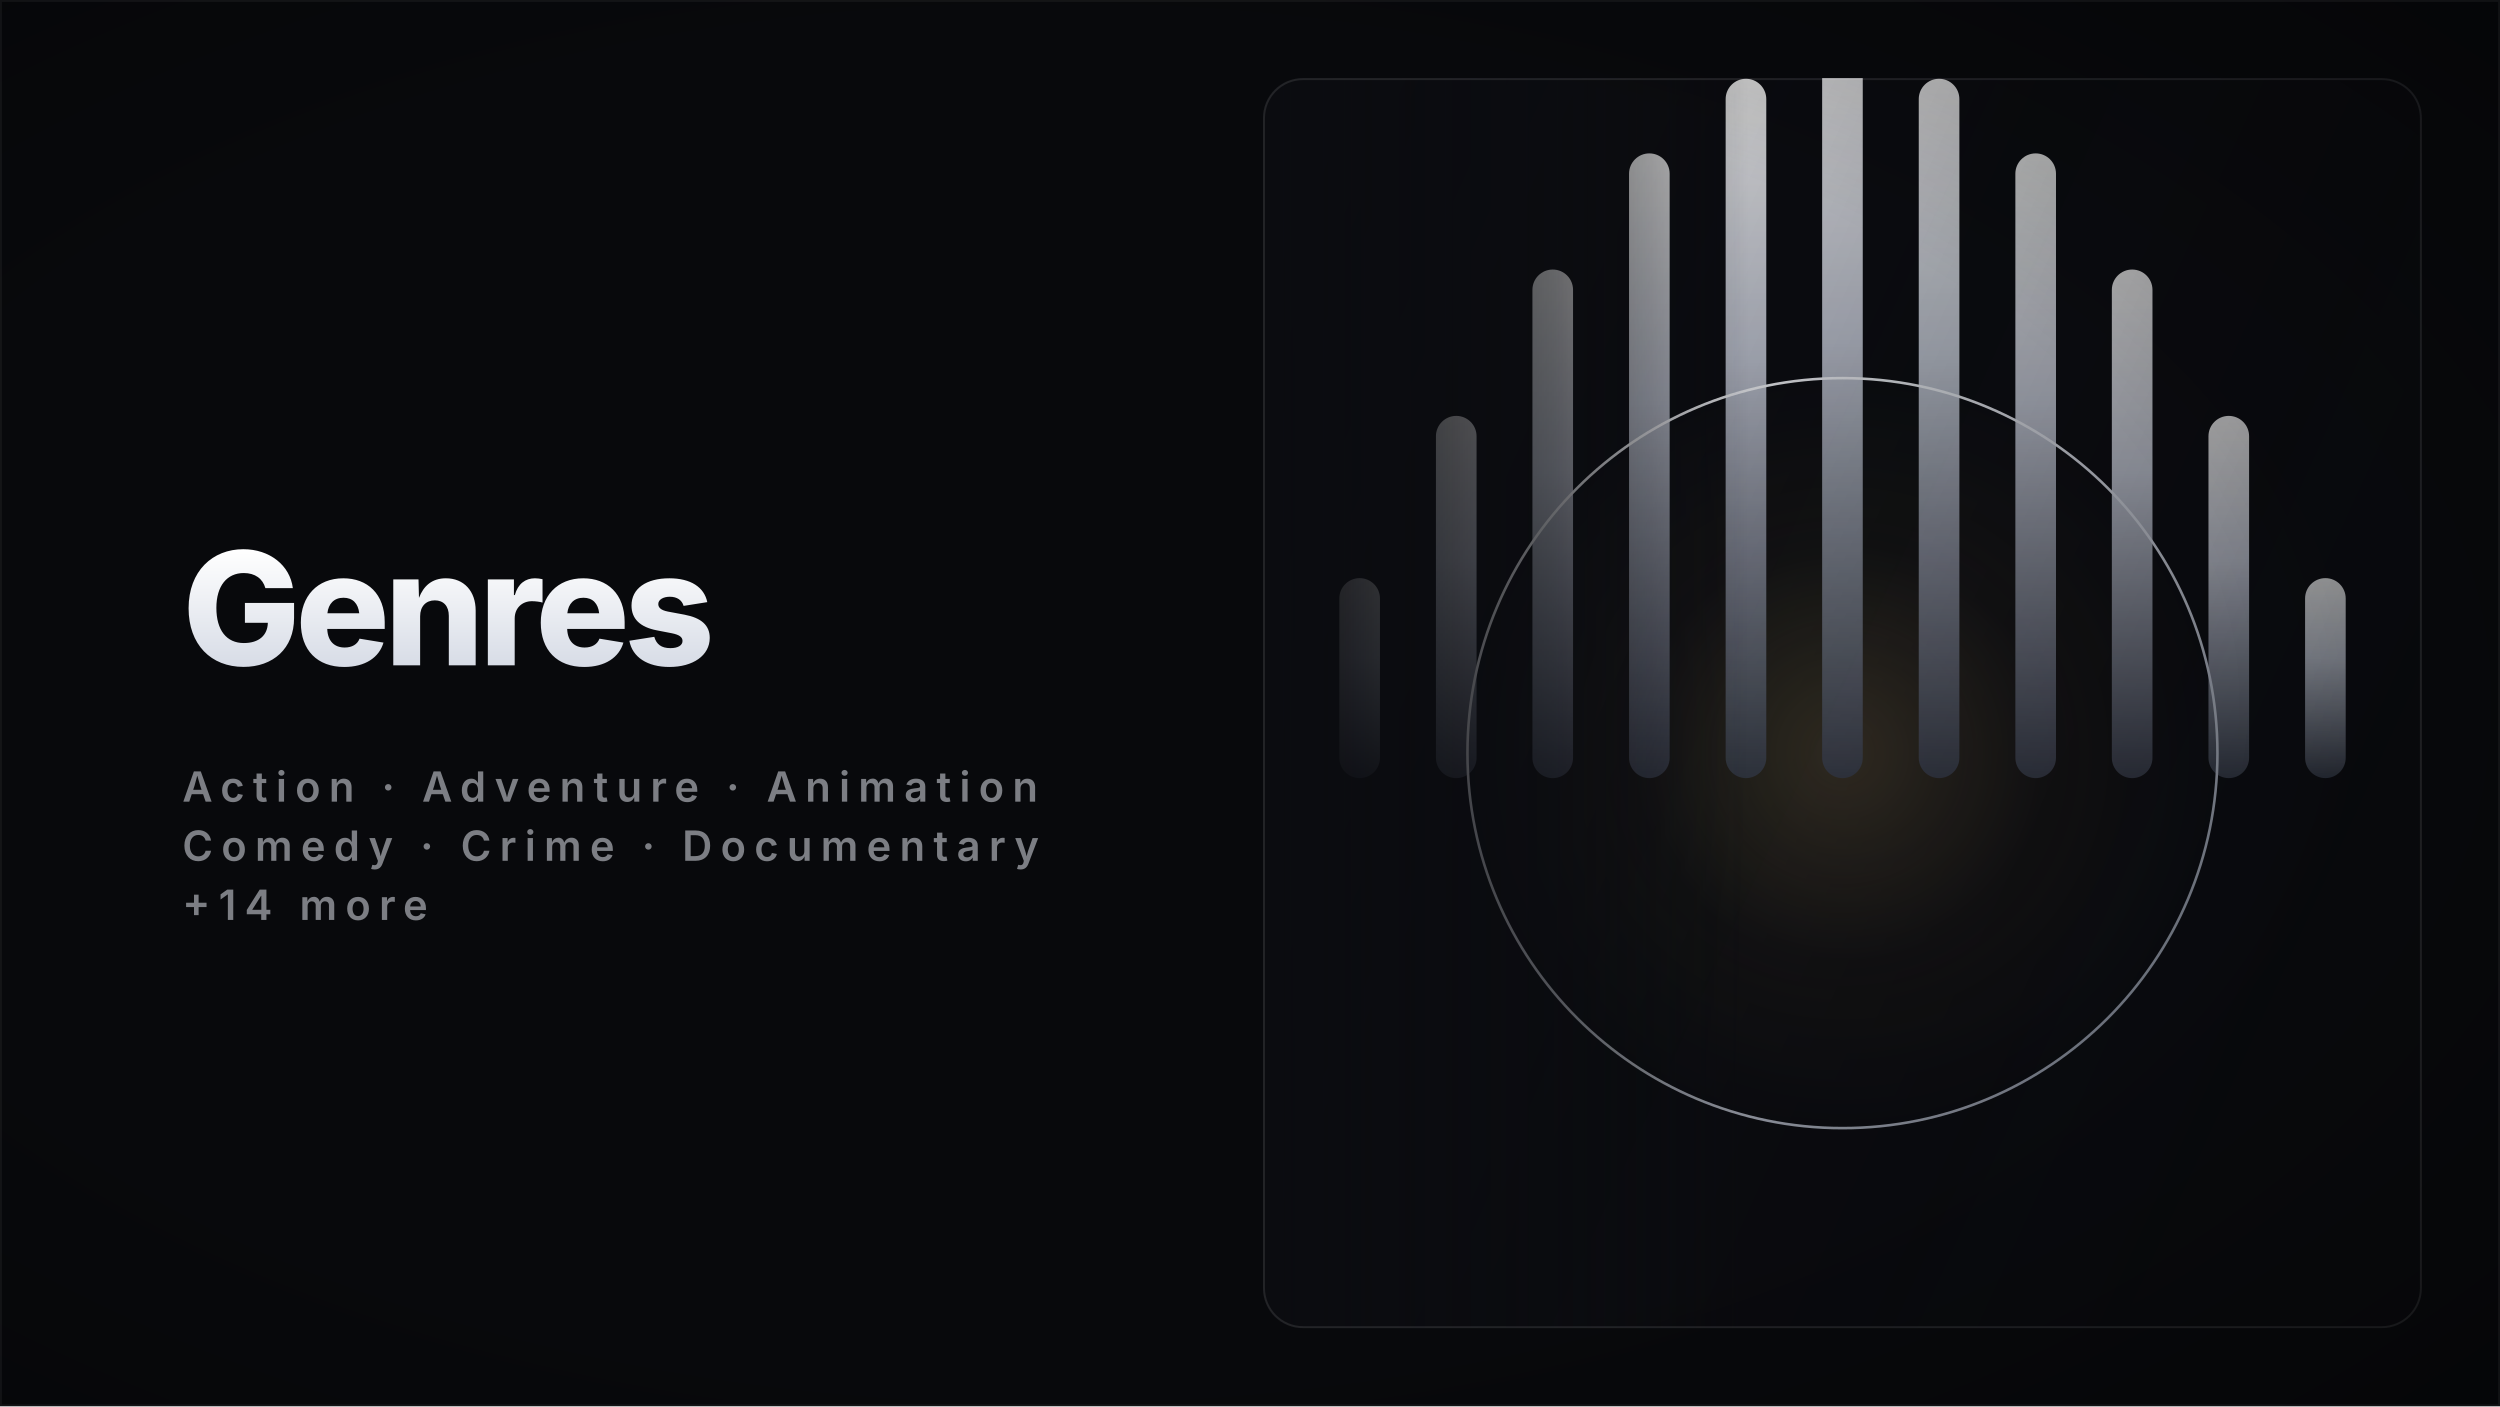
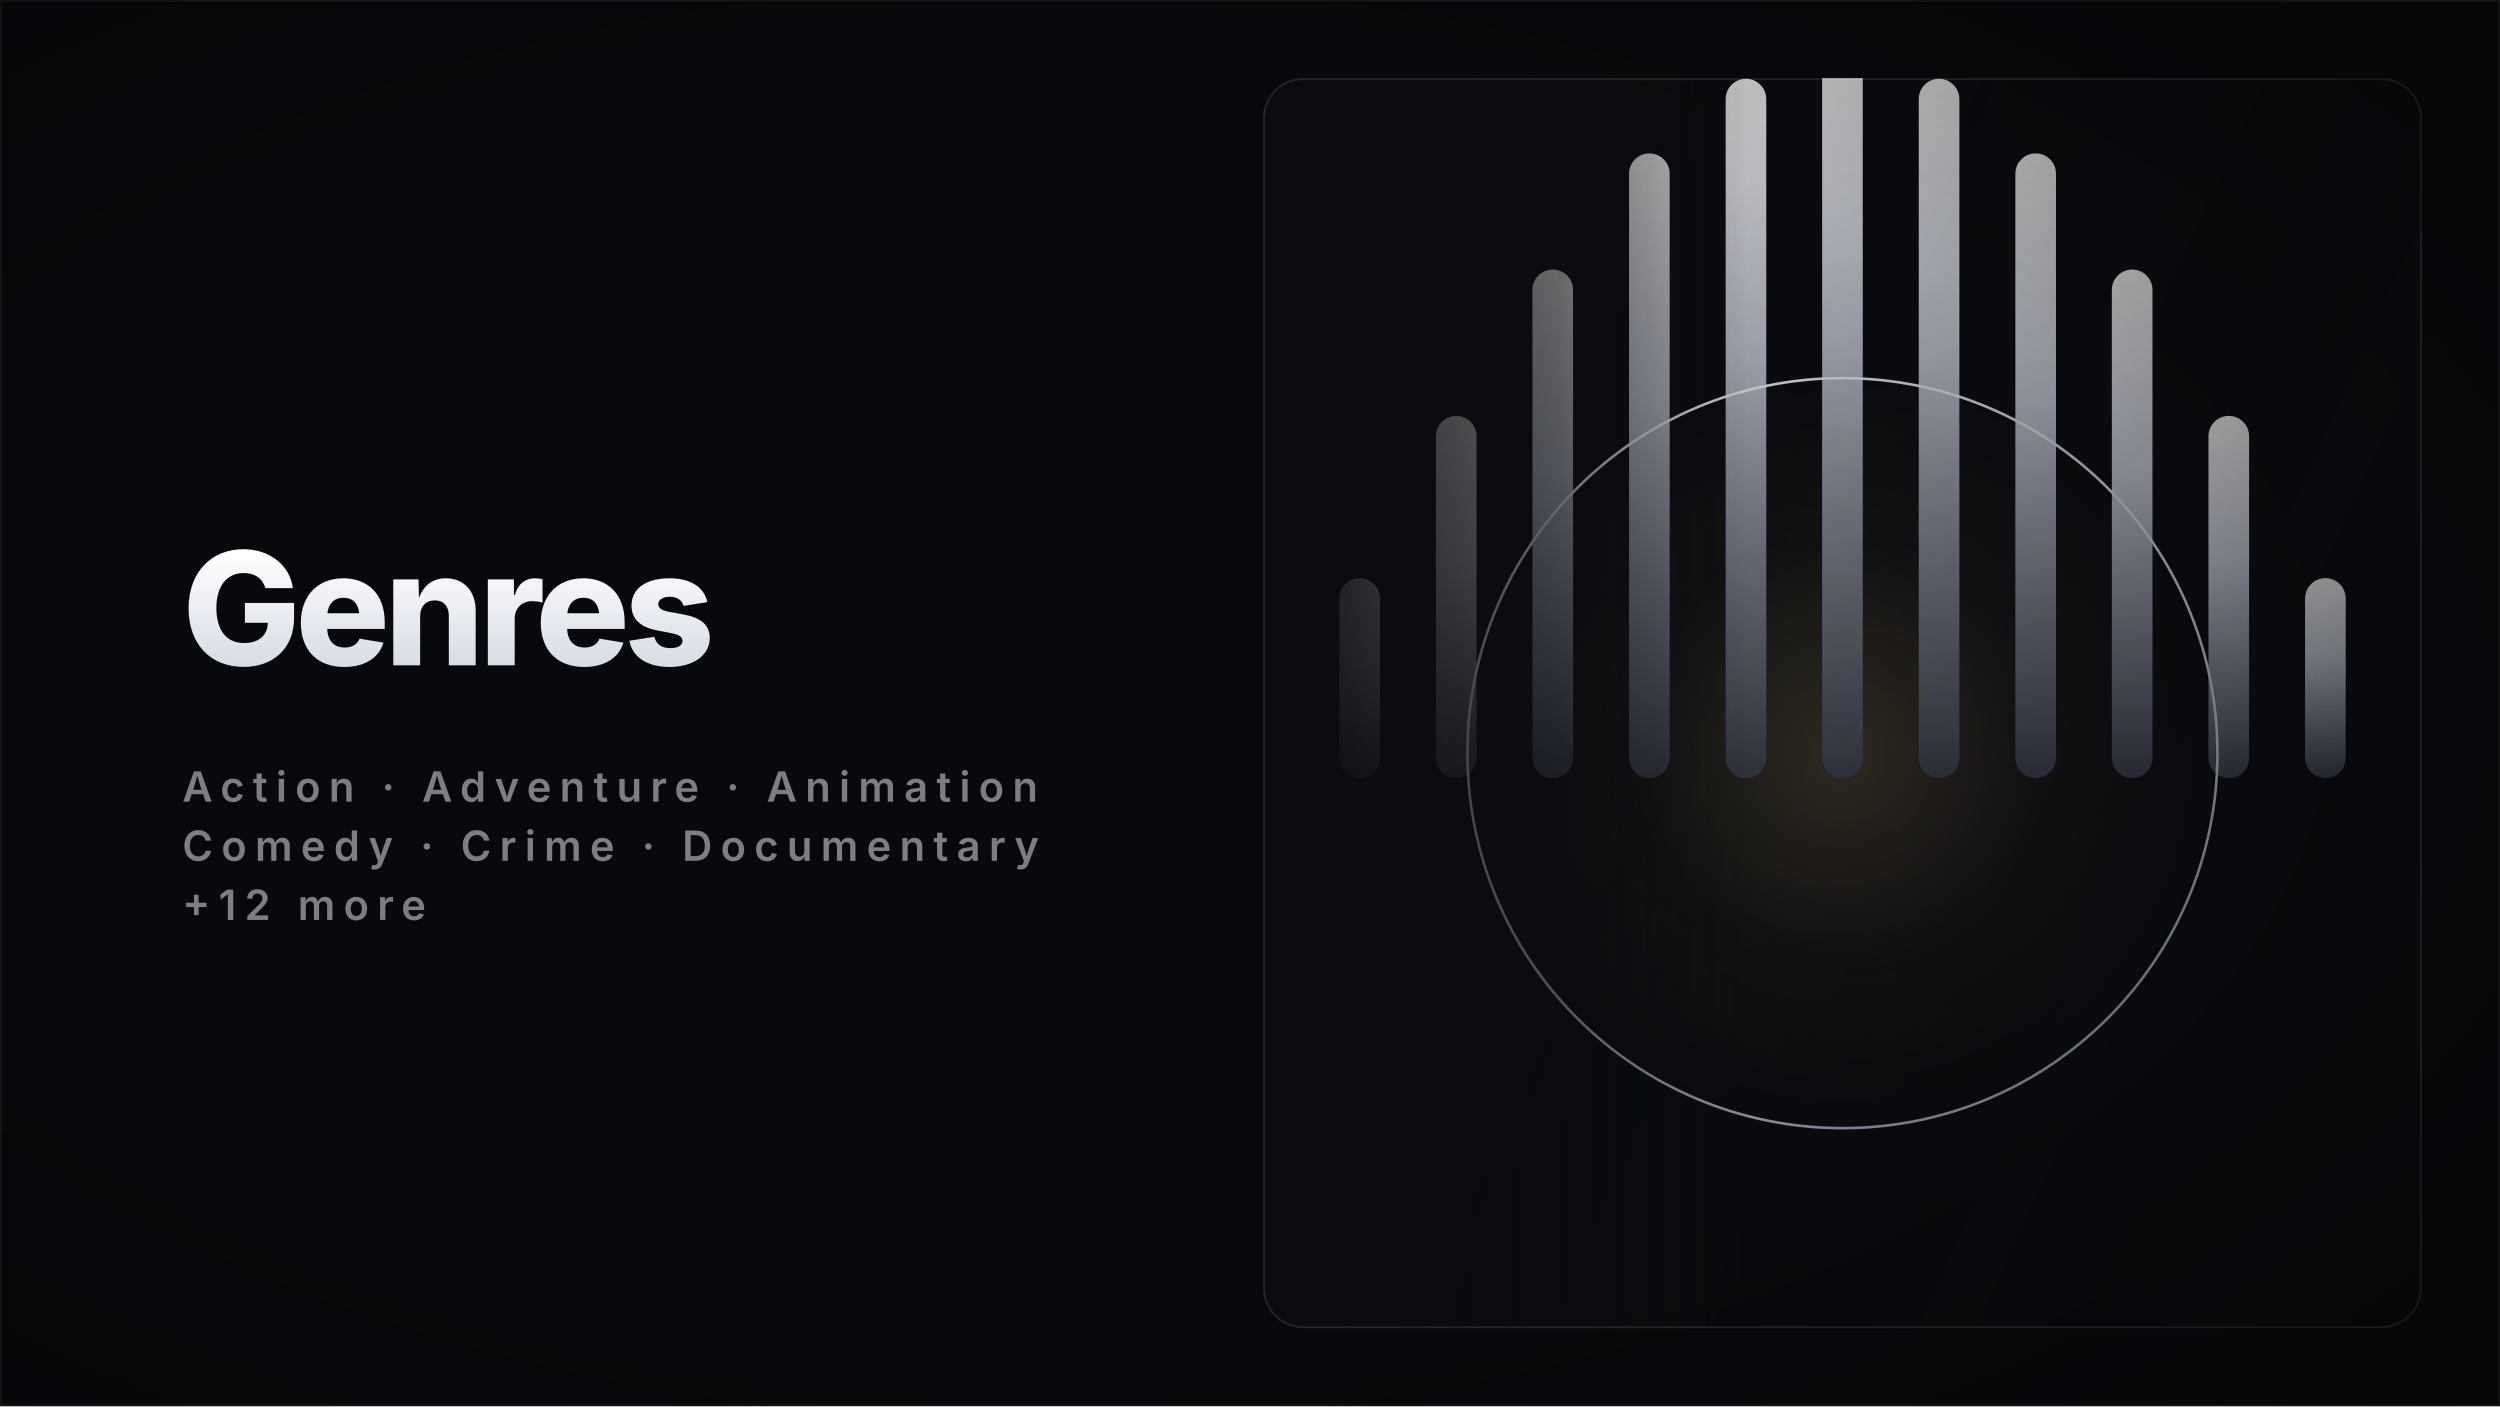
<svg xmlns="http://www.w3.org/2000/svg" width="1920" height="1080" viewBox="0 0 1920 1080" role="img" aria-label="Genres — movies collection cover" shape-rendering="geometricPrecision" text-rendering="geometricPrecision">
  <defs>
    <linearGradient id="titleFill" x1="0" y1="0" x2="0" y2="1">
      <stop offset="0" stop-color="#FFFFFF" />
      <stop offset="1" stop-color="#D7DCE6" />
    </linearGradient>
    <linearGradient id="feather" x1="0" y1="0" x2="1" y2="0">
      <stop offset="0" stop-color="#0B0C10" stop-opacity="1" />
      <stop offset="0.6" stop-color="#0B0C10" stop-opacity="0.55" />
      <stop offset="1" stop-color="#0B0C10" stop-opacity="0" />
    </linearGradient>
    <linearGradient id="panelShade" x1="0" y1="0" x2="1" y2="0.5">
      <stop offset="0" stop-color="rgba(6,7,10,0)" />
      <stop offset="1" stop-color="rgba(6,7,10,0.42)" />
    </linearGradient>
    <radialGradient id="vignette" cx="0.42" cy="0.5" r="0.85">
      <stop offset="0.55" stop-color="rgba(0,0,0,0)" />
      <stop offset="1" stop-color="rgba(0,0,0,0.45)" />
    </radialGradient>
    <clipPath id="cardClip">
      <rect x="970" y="60" width="890" height="960" rx="30" />
    </clipPath>
    <linearGradient id="ivoryS" x1="0" y1="0" x2="1" y2="1">
      <stop offset="0" stop-color="#FFFFFF" />
      <stop offset="1" stop-color="#9AA2B4" />
    </linearGradient>
    <radialGradient id="glow" cx="0.5" cy="0.5" r="0.5">
      <stop offset="0" stop-color="#C8A96A" stop-opacity="0.26" />
      <stop offset="0.55" stop-color="#C8A96A" stop-opacity="0.05" />
      <stop offset="1" stop-color="#C8A96A" stop-opacity="0" />
    </radialGradient>
    <linearGradient id="beamG" x1="0" y1="0" x2="0" y2="1">
      <stop offset="0" stop-color="#FFFFFF" stop-opacity="0.34" />
      <stop offset="1" stop-color="#FFFFFF" stop-opacity="0" />
    </linearGradient>
    <linearGradient id="barG" x1="0" y1="1" x2="0" y2="0">
      <stop offset="0" stop-color="#3A3F4D" />
      <stop offset="0.6" stop-color="#C9CEDB" />
      <stop offset="1" stop-color="#FFFFFF" />
    </linearGradient>
    <linearGradient id="colG" x1="0" y1="1" x2="0" y2="0">
      <stop offset="0" stop-color="#4A5060" stop-opacity="0.85" />
      <stop offset="1" stop-color="#E8ECF4" />
    </linearGradient>
    <radialGradient id="disc" cx="0.38" cy="0.34" r="0.75">
      <stop offset="0" stop-color="#FFFFFF" stop-opacity="0.9" />
      <stop offset="1" stop-color="#C8A96A" stop-opacity="0.12" />
    </radialGradient>
    <style>
      .glow { animation: glowPulse 11s ease-in-out infinite; }
      @keyframes glowPulse { 0%,100% { opacity: 0.68; } 50% { opacity: 1; } }
      @media (prefers-reduced-motion: reduce) { .glow { animation: none; } }
    </style>
  </defs>
  <rect x="0" y="0" width="1920" height="1080" fill="#08090C" />
  <rect x="970" y="60" width="890" height="960" rx="30" fill="#0B0C10" />
  <g clip-path="url(#cardClip)">
    <g>
      <circle cx="1415" cy="578.4" r="288" fill="url(#glow)" class="glow" />
      <rect x="1028.6" y="444" width="31.2" height="153.6" rx="15.6" fill="url(#barG)" opacity="0.92" />
      <rect x="1102.8" y="319.4" width="31.2" height="278.2" rx="15.6" fill="url(#barG)" opacity="0.92" />
      <rect x="1176.9" y="207" width="31.2" height="390.6" rx="15.6" fill="url(#barG)" opacity="0.92" />
      <rect x="1251.1" y="117.8" width="31.2" height="479.8" rx="15.6" fill="url(#barG)" opacity="0.92" />
      <rect x="1325.3" y="60.5" width="31.2" height="537.1" rx="15.6" fill="url(#barG)" opacity="0.92" />
      <rect x="1399.4" y="40.8" width="31.2" height="556.8" rx="15.6" fill="url(#barG)" opacity="0.92" />
      <rect x="1473.6" y="60.5" width="31.2" height="537.1" rx="15.6" fill="url(#barG)" opacity="0.92" />
      <rect x="1547.8" y="117.8" width="31.2" height="479.8" rx="15.6" fill="url(#barG)" opacity="0.92" />
      <rect x="1621.9" y="207" width="31.2" height="390.6" rx="15.6" fill="url(#barG)" opacity="0.92" />
      <rect x="1696.1" y="319.4" width="31.2" height="278.2" rx="15.6" fill="url(#barG)" opacity="0.92" />
      <rect x="1770.3" y="444" width="31.2" height="153.6" rx="15.6" fill="url(#barG)" opacity="0.92" />
      <circle cx="1415" cy="578.4" r="288" fill="none" stroke="url(#ivoryS)" stroke-width="2" />
      <line x1="1007.1" y1="597.6" x2="1822.9" y2="597.6" stroke="url(#ivoryS)" stroke-width="2" opacity="0.45" />
    </g>
    <rect x="970" y="60" width="890" height="960" fill="url(#panelShade)" />
    <rect x="970" y="60" width="373.8" height="960" fill="url(#feather)" />
  </g>
  <rect x="970.75" y="60.75" width="888.5" height="958.5" rx="30" fill="none" stroke="rgba(255,255,255,0.10)" stroke-width="1.5" />
  <rect x="0" y="0" width="1920" height="1080" fill="url(#vignette)" />
  <g>
    <text x="140" y="511" font-family="Inter" font-size="121" font-weight="800" letter-spacing="-4.24" fill="url(#titleFill)">Genres</text>
    <text x="140" y="615.7" font-family="Inter" font-size="32" font-weight="600" letter-spacing="6.40" fill="rgba(231,235,243,0.52)">Action  ·  Adventure  ·  Animation</text>
    <text x="140" y="661.1" font-family="Inter" font-size="32" font-weight="600" letter-spacing="6.40" fill="rgba(231,235,243,0.52)">Comedy  ·  Crime  ·  Documentary</text>
-     <text x="140" y="706.5" font-family="Inter" font-size="32" font-weight="600" letter-spacing="6.40" fill="rgba(231,235,243,0.52)">+14 more</text>
+     <text x="140" y="706.5" font-family="Inter" font-size="32" font-weight="600" letter-spacing="6.40" fill="rgba(231,235,243,0.52)">+12 more</text>
  </g>
  <rect x="0.75" y="0.75" width="1918.5" height="1078.5" fill="none" stroke="rgba(255,255,255,0.05)" stroke-width="1.5" />
</svg>
